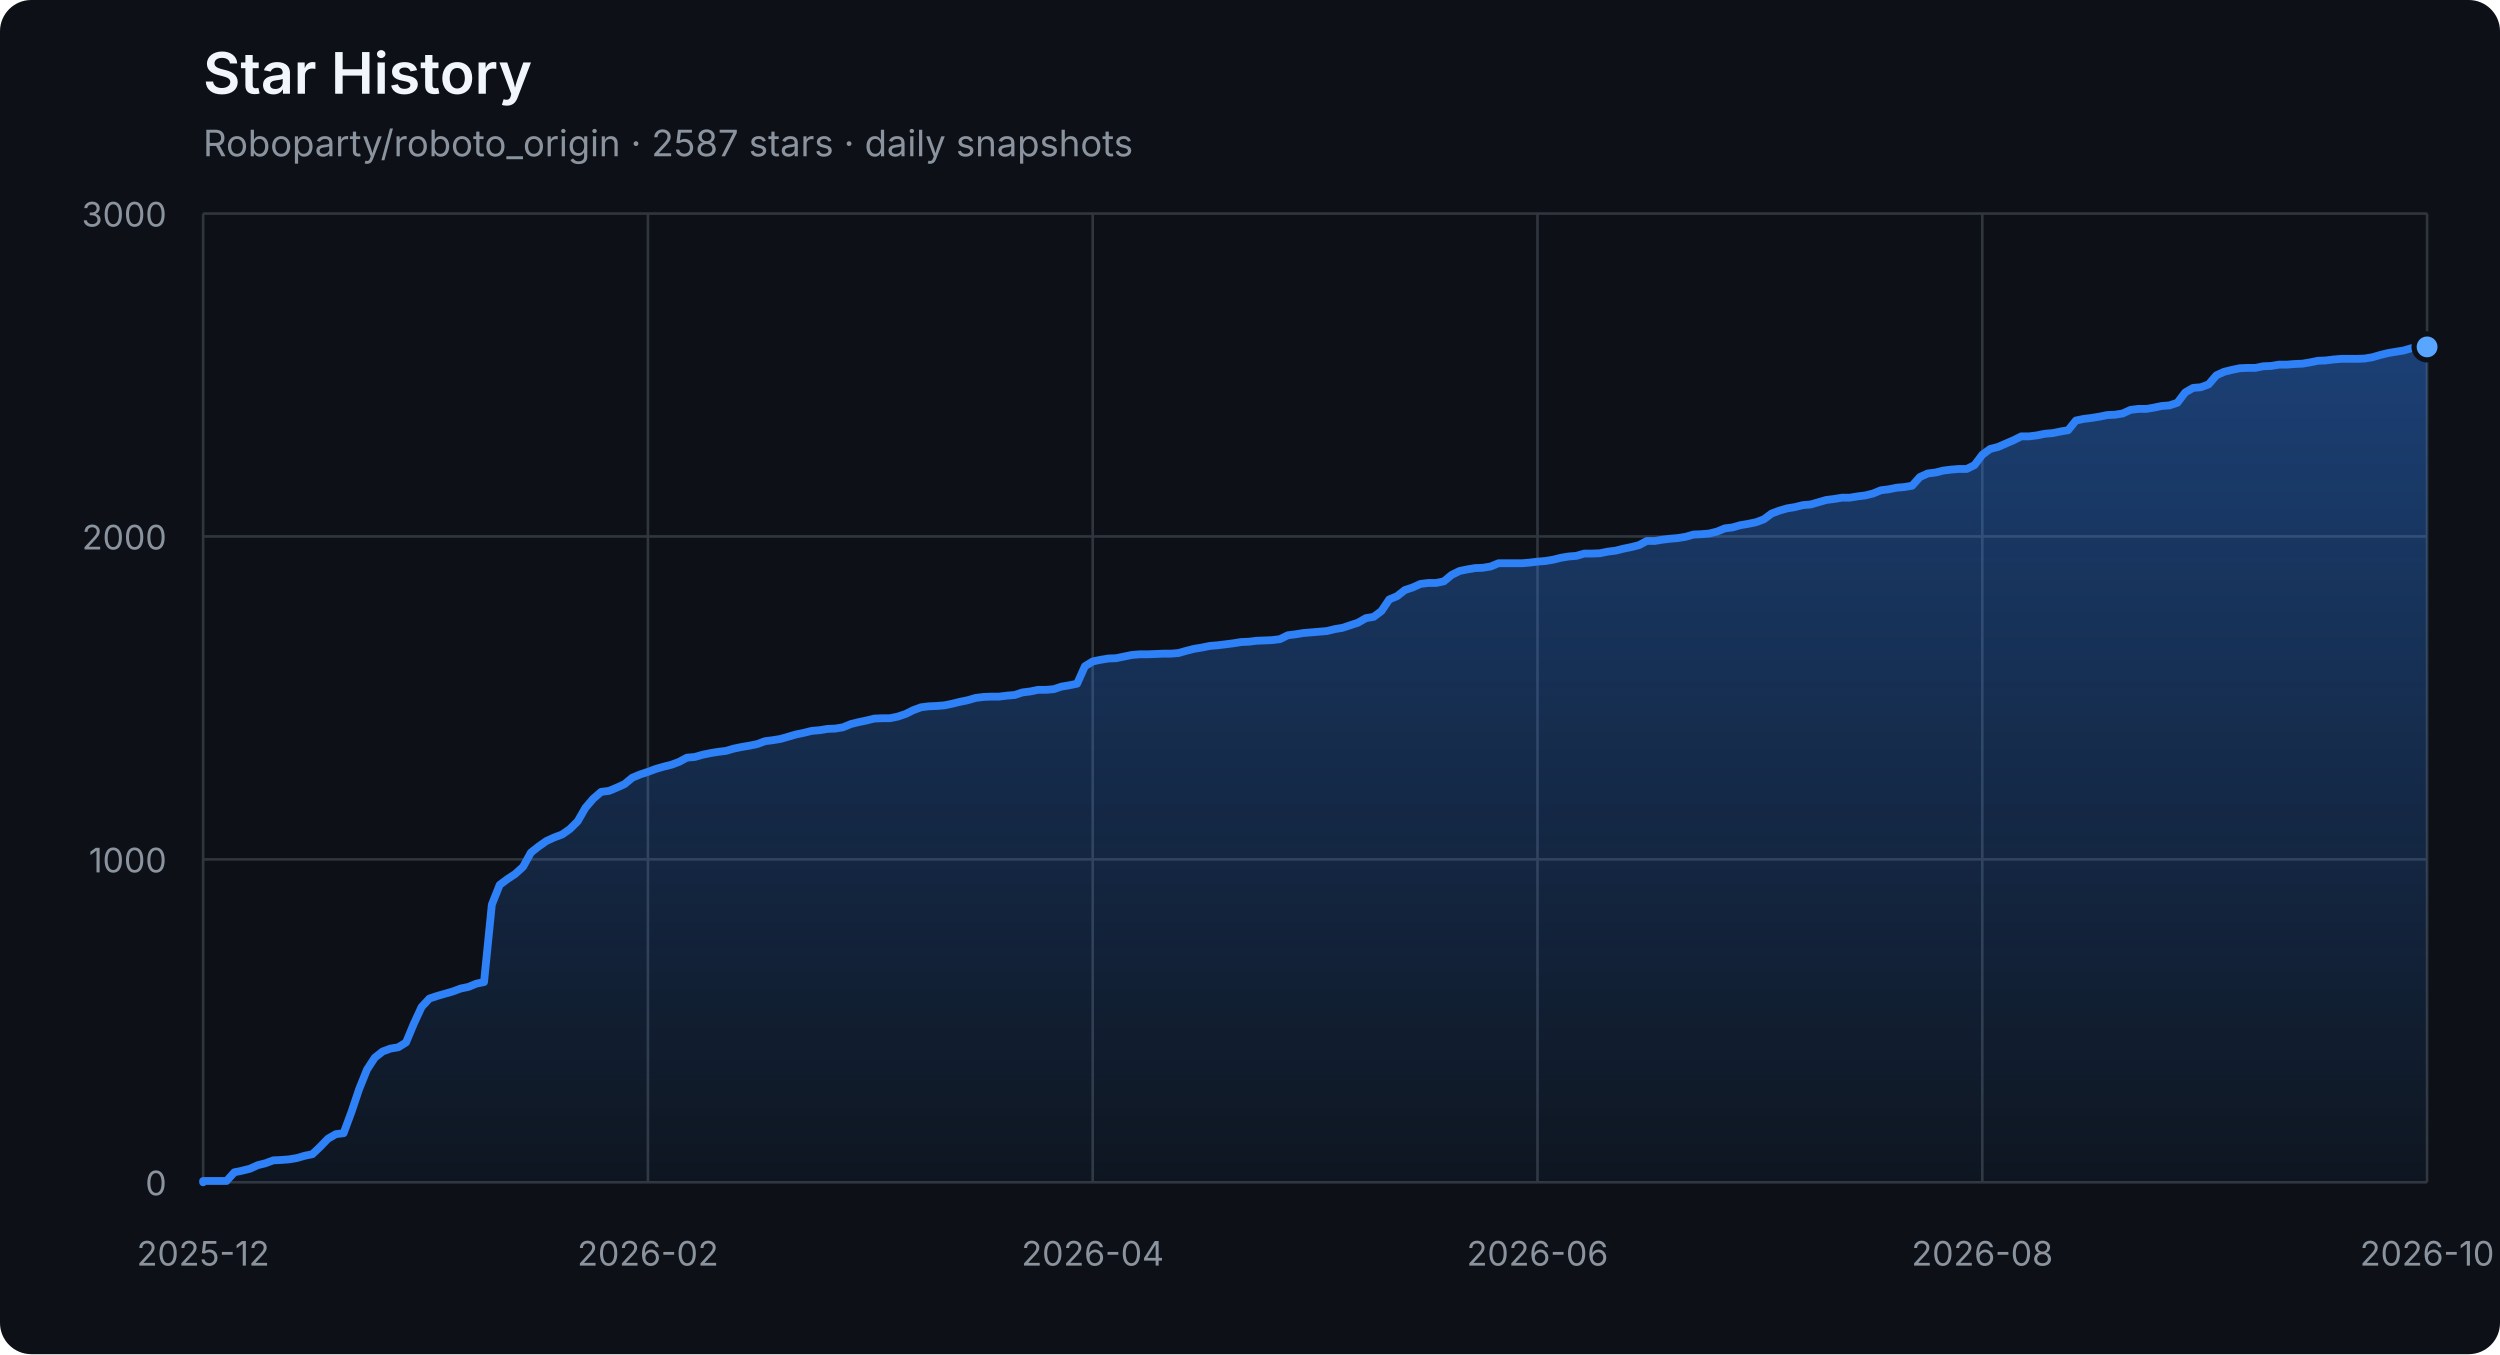
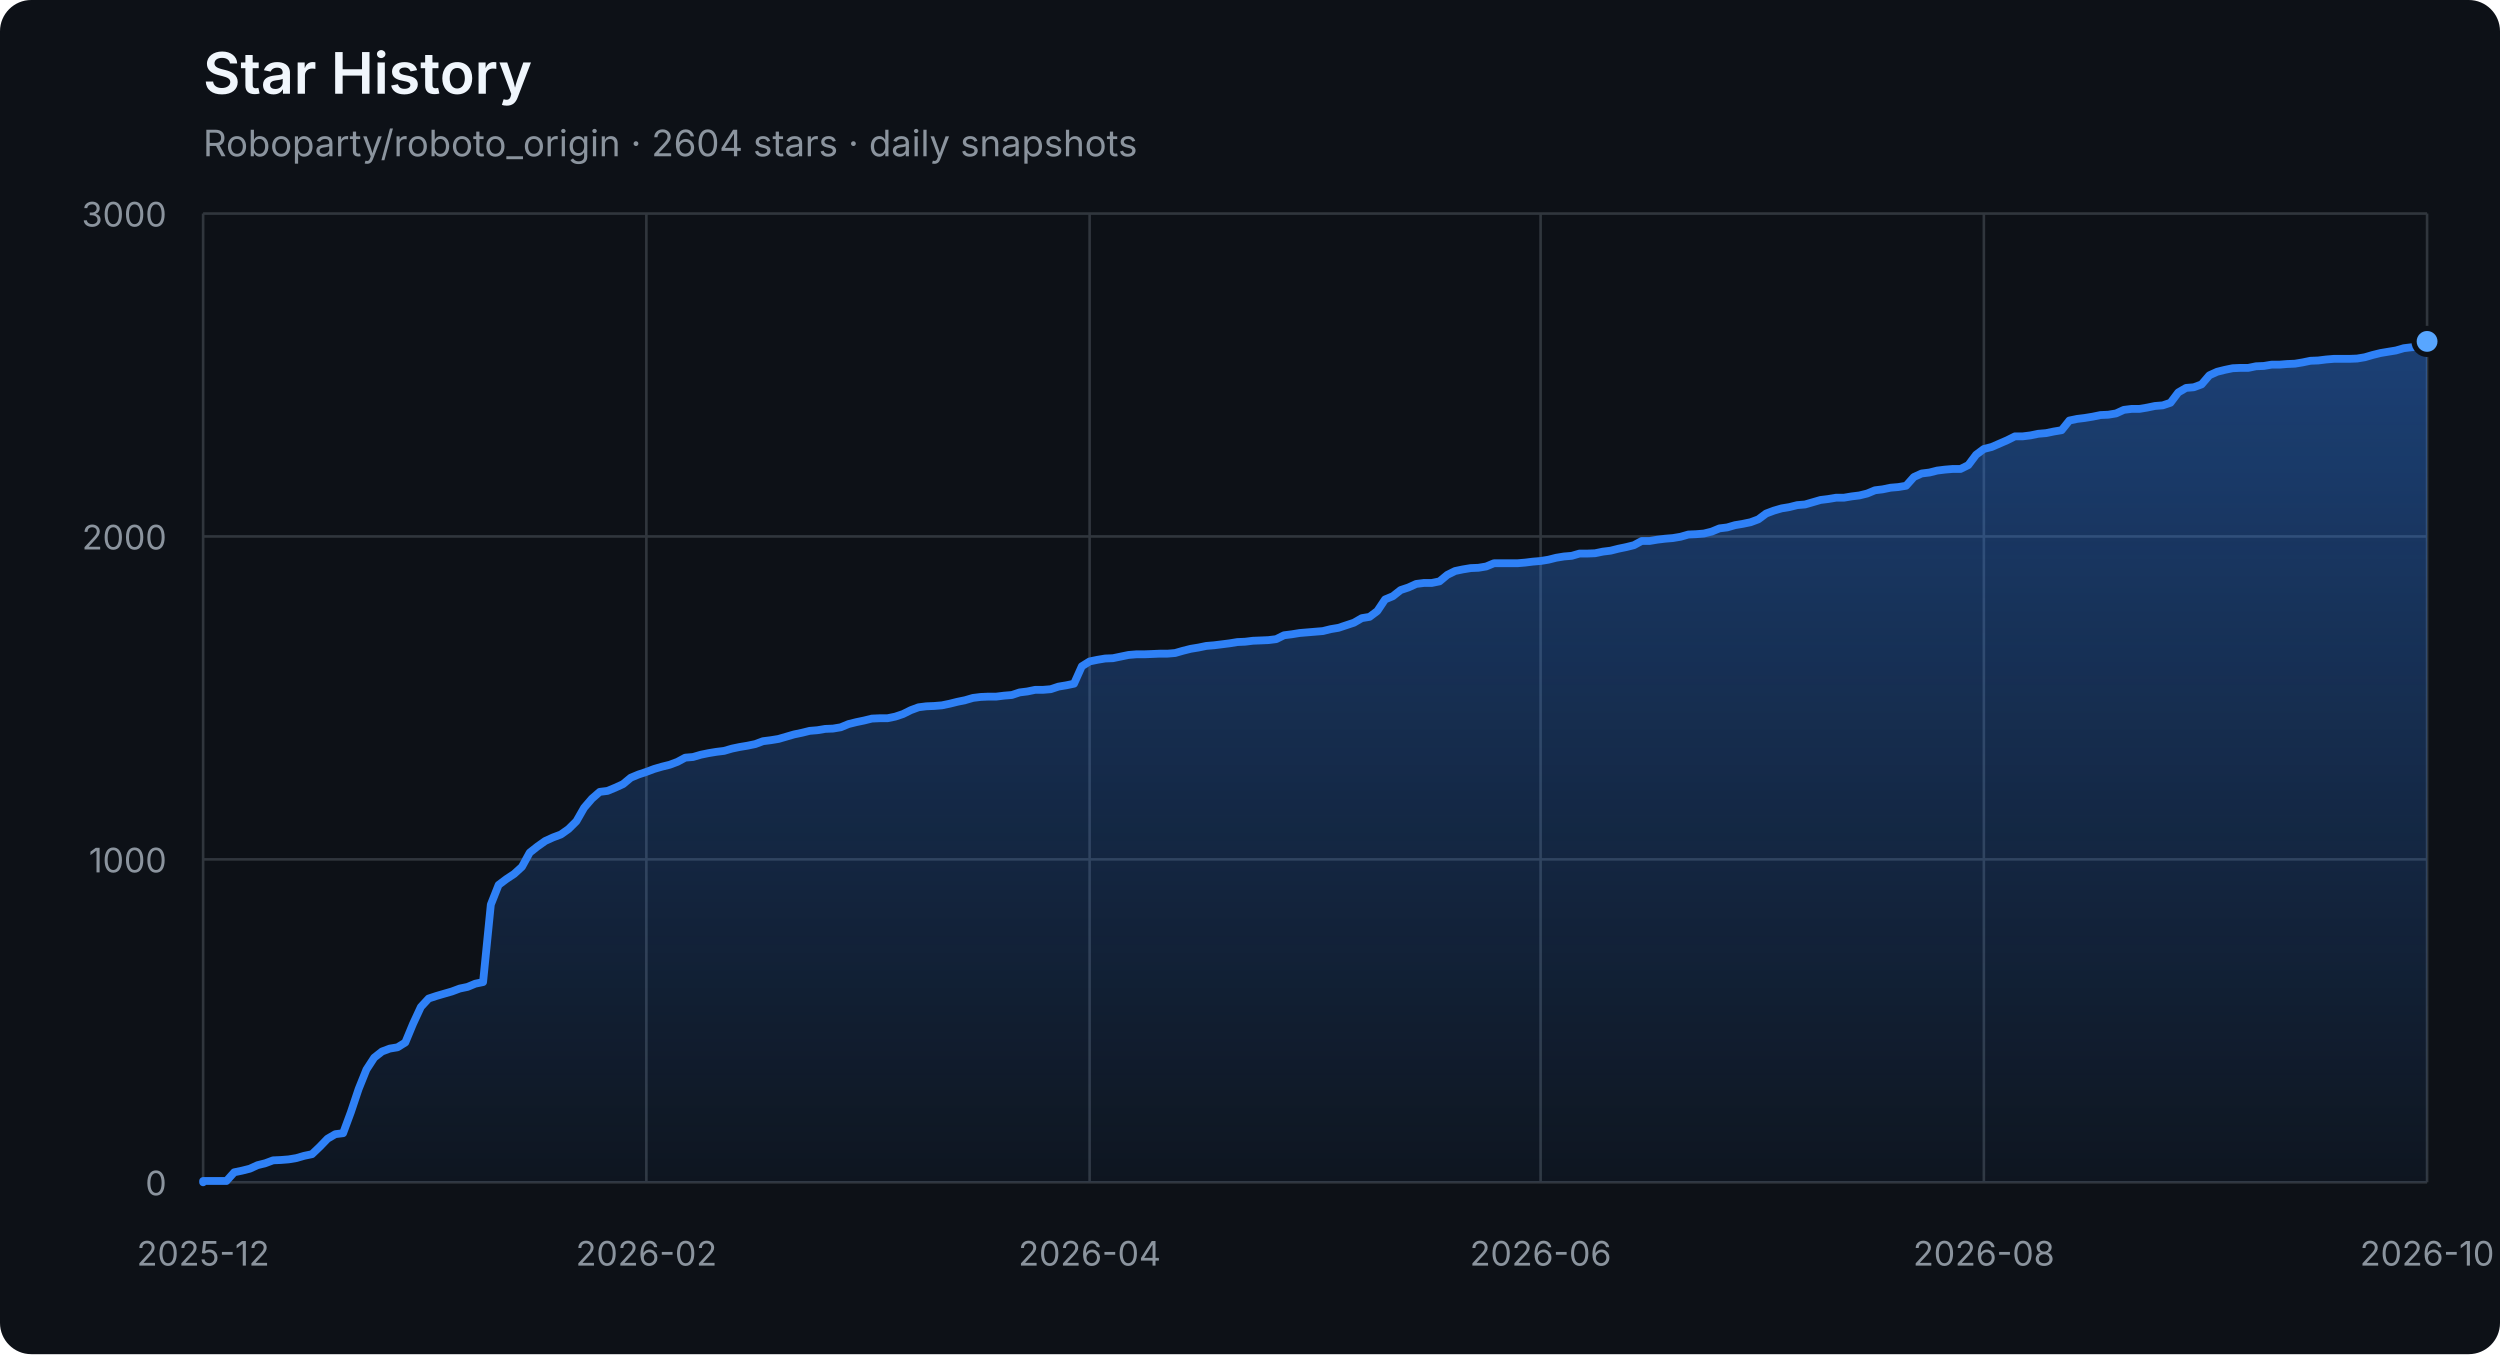
<svg xmlns="http://www.w3.org/2000/svg" width="960" height="520" viewBox="0 0 960 520" role="img" aria-labelledby="title description">
  <defs>
    <linearGradient id="area" x1="0" y1="0" x2="0" y2="1">
      <stop offset="0%" stop-color="#2f81f7" stop-opacity="0.42" />
      <stop offset="100%" stop-color="#2f81f7" stop-opacity="0.04" />
    </linearGradient>
  </defs>
  <style>
    .axis { fill: #8b949e; font: 13px -apple-system, BlinkMacSystemFont, "Segoe UI", sans-serif; }
    .grid { stroke: #30363d; stroke-width: 1; }
    .title { fill: #f0f6fc; font: 600 22px -apple-system, BlinkMacSystemFont, "Segoe UI", sans-serif; }
    .subtitle { fill: #8b949e; font: 14px -apple-system, BlinkMacSystemFont, "Segoe UI", sans-serif; }
  </style>
  <rect width="100%" height="100%" rx="12" fill="#0d1117" />
  <text x="78" y="36" class="title">Star History</text>
-   <text x="78" y="60" class="subtitle">Roboparty/roboto_origin · 2587 stars · daily snapshots</text>
+   <text x="78" y="60" class="subtitle">Roboparty/roboto_origin · 2604 stars · daily snapshots</text>
  <line x1="78" y1="454.00" x2="932" y2="454.00" class="grid" />
  <text x="64" y="459.00" class="axis" text-anchor="end">0</text>
  <line x1="78" y1="330.00" x2="932" y2="330.00" class="grid" />
  <text x="64" y="335.00" class="axis" text-anchor="end">1000</text>
  <line x1="78" y1="206.00" x2="932" y2="206.00" class="grid" />
  <text x="64" y="211.00" class="axis" text-anchor="end">2000</text>
  <line x1="78" y1="82.00" x2="932" y2="82.00" class="grid" />
  <text x="64" y="87.00" class="axis" text-anchor="end">3000</text>
  <line x1="78.00" y1="82" x2="78.00" y2="454" class="grid" />
  <text x="78.00" y="486" class="axis" text-anchor="middle">2025-12</text>
-   <line x1="248.80" y1="82" x2="248.80" y2="454" class="grid" />
-   <text x="248.80" y="486" class="axis" text-anchor="middle">2026-02</text>
-   <line x1="419.60" y1="82" x2="419.60" y2="454" class="grid" />
-   <text x="419.60" y="486" class="axis" text-anchor="middle">2026-04</text>
-   <line x1="590.40" y1="82" x2="590.40" y2="454" class="grid" />
-   <text x="590.40" y="486" class="axis" text-anchor="middle">2026-06</text>
-   <line x1="761.20" y1="82" x2="761.20" y2="454" class="grid" />
-   <text x="761.20" y="486" class="axis" text-anchor="middle">2026-08</text>
+   <line x1="248.20" y1="82" x2="248.20" y2="454" class="grid" />
+   <text x="248.20" y="486" class="axis" text-anchor="middle">2026-02</text>
+   <line x1="418.41" y1="82" x2="418.41" y2="454" class="grid" />
+   <text x="418.41" y="486" class="axis" text-anchor="middle">2026-04</text>
+   <line x1="591.59" y1="82" x2="591.59" y2="454" class="grid" />
+   <text x="591.59" y="486" class="axis" text-anchor="middle">2026-06</text>
+   <line x1="761.80" y1="82" x2="761.80" y2="454" class="grid" />
+   <text x="761.80" y="486" class="axis" text-anchor="middle">2026-08</text>
  <line x1="932.00" y1="82" x2="932.00" y2="454" class="grid" />
  <text x="932.00" y="486" class="axis" text-anchor="middle">2026-10</text>
-   <polygon points="78,454 78.00,454.00 78.00,453.50 81.00,453.50 83.99,453.50 86.99,453.50 89.99,450.16 92.98,449.54 95.98,448.79 98.98,447.43 101.97,446.68 104.97,445.57 107.96,445.44 110.96,445.20 113.96,444.70 116.95,443.83 119.95,443.21 122.95,440.36 125.94,437.26 128.94,435.52 131.94,435.15 134.93,427.09 137.93,418.16 140.93,410.72 143.92,406.14 146.92,403.78 149.92,402.66 152.91,402.17 155.91,400.31 158.91,393.12 161.90,386.67 164.90,383.44 167.89,382.45 170.89,381.58 173.89,380.72 176.88,379.60 179.88,378.98 182.88,377.74 185.87,377.12 188.87,347.36 191.87,339.80 194.86,337.56 197.86,335.58 200.86,332.85 203.85,327.40 206.85,325.04 209.85,322.93 212.84,321.57 215.84,320.45 218.84,318.34 221.83,315.37 224.83,310.16 227.82,306.69 230.82,304.08 233.82,303.71 236.81,302.47 239.81,301.11 242.81,298.63 245.80,297.39 248.80,296.40 251.80,295.28 254.79,294.41 257.79,293.67 260.79,292.55 263.78,290.94 266.78,290.69 269.78,289.82 272.77,289.20 275.77,288.71 278.76,288.34 281.76,287.47 284.76,286.85 287.75,286.35 290.75,285.73 293.75,284.62 296.74,284.24 299.74,283.75 302.74,282.88 305.73,282.01 308.73,281.39 311.73,280.65 314.72,280.40 317.72,279.90 320.72,279.78 323.71,279.28 326.71,278.04 329.71,277.30 332.70,276.68 335.70,275.94 338.69,275.81 341.69,275.81 344.69,275.19 347.68,274.20 350.68,272.71 353.68,271.60 356.67,271.22 359.67,271.10 362.67,270.85 365.66,270.23 368.66,269.49 371.66,268.87 374.65,268.00 377.65,267.63 380.65,267.50 383.64,267.50 386.64,267.13 389.64,266.88 392.63,265.89 395.63,265.52 398.62,264.90 401.62,264.90 404.62,264.65 407.61,263.66 410.61,263.16 413.61,262.54 416.60,255.85 419.60,253.99 422.60,253.37 425.59,252.87 428.59,252.75 431.59,252.13 434.58,251.51 437.58,251.26 440.58,251.26 443.57,251.14 446.57,251.01 449.56,251.01 452.56,250.76 455.56,249.90 458.55,249.15 461.55,248.66 464.55,248.04 467.54,247.79 470.54,247.42 473.54,247.04 476.53,246.55 479.53,246.42 482.53,246.05 485.52,245.93 488.52,245.80 491.52,245.43 494.51,243.94 497.51,243.57 500.51,243.08 503.50,242.83 506.50,242.58 509.49,242.33 512.49,241.59 515.49,241.09 518.48,240.10 521.48,239.11 524.48,237.37 527.47,236.88 530.47,234.64 533.47,230.18 536.46,228.94 539.46,226.58 542.46,225.59 545.45,224.23 548.45,223.86 551.45,223.86 554.44,223.24 557.44,220.76 560.44,219.27 563.43,218.65 566.43,218.15 569.42,218.03 572.42,217.53 575.42,216.29 578.41,216.29 581.41,216.29 584.41,216.29 587.40,216.04 590.40,215.67 593.40,215.42 596.39,214.93 599.39,214.18 602.39,213.69 605.38,213.44 608.38,212.57 611.38,212.57 614.37,212.45 617.37,211.83 620.36,211.46 623.36,210.71 626.36,210.09 629.35,209.35 632.35,207.74 635.35,207.74 638.34,207.24 641.34,206.87 644.34,206.62 647.33,206.12 650.33,205.26 653.33,205.13 656.32,204.88 659.32,204.14 662.32,202.90 665.31,202.53 668.31,201.66 671.31,201.16 674.30,200.54 677.30,199.43 680.29,197.20 683.29,196.08 686.29,195.21 689.28,194.72 692.28,193.97 695.28,193.72 698.27,192.86 701.27,191.99 704.27,191.62 707.26,191.12 710.26,191.12 713.26,190.62 716.25,190.25 719.25,189.51 722.25,188.27 725.24,187.90 728.24,187.28 731.24,187.03 734.23,186.53 737.23,183.18 740.22,181.82 743.22,181.45 746.22,180.70 749.21,180.33 752.21,180.08 755.21,180.08 758.20,178.60 761.20,174.63 764.20,172.40 767.19,171.65 773.19,169.05 776.18,167.56 779.18,167.56 782.18,167.19 785.17,166.57 788.17,166.32 791.16,165.70 794.16,165.20 797.16,161.48 800.15,160.86 803.15,160.49 806.15,160.00 809.14,159.38 812.14,159.25 815.14,158.76 818.13,157.39 821.13,157.02 824.13,157.02 827.12,156.52 830.12,155.90 833.12,155.66 836.11,154.66 839.11,150.70 842.11,148.96 845.10,148.71 848.10,147.60 851.09,144.12 854.09,142.76 857.09,142.02 860.08,141.40 863.08,141.27 866.08,141.27 869.07,140.65 872.07,140.53 875.07,140.03 878.06,140.03 881.06,139.78 884.06,139.66 887.05,139.16 890.05,138.54 893.05,138.42 896.04,138.05 899.04,137.80 902.04,137.80 905.03,137.80 908.03,137.68 911.02,137.18 914.02,136.31 917.02,135.57 920.01,135.07 923.01,134.58 926.01,133.71 929.00,133.34 932.00,133.21 932.00,454" fill="url(#area)" />
-   <polyline points="78.00,454.00 78.00,453.50 81.00,453.50 83.99,453.50 86.99,453.50 89.99,450.16 92.98,449.54 95.98,448.79 98.98,447.43 101.97,446.68 104.97,445.57 107.96,445.44 110.96,445.20 113.96,444.70 116.95,443.83 119.95,443.21 122.95,440.36 125.94,437.26 128.94,435.52 131.94,435.15 134.93,427.09 137.93,418.16 140.93,410.72 143.92,406.14 146.92,403.78 149.92,402.66 152.91,402.17 155.91,400.31 158.91,393.12 161.90,386.67 164.90,383.44 167.89,382.45 170.89,381.58 173.89,380.72 176.88,379.60 179.88,378.98 182.88,377.74 185.87,377.12 188.87,347.36 191.87,339.80 194.86,337.56 197.86,335.58 200.86,332.85 203.85,327.40 206.85,325.04 209.85,322.93 212.84,321.57 215.84,320.45 218.84,318.34 221.83,315.37 224.83,310.16 227.82,306.69 230.82,304.08 233.82,303.71 236.81,302.47 239.81,301.11 242.81,298.63 245.80,297.39 248.80,296.40 251.80,295.28 254.79,294.41 257.79,293.67 260.79,292.55 263.78,290.94 266.78,290.69 269.78,289.82 272.77,289.20 275.77,288.71 278.76,288.34 281.76,287.47 284.76,286.85 287.75,286.35 290.75,285.73 293.75,284.62 296.74,284.24 299.74,283.75 302.74,282.88 305.73,282.01 308.73,281.39 311.73,280.65 314.72,280.40 317.72,279.90 320.72,279.78 323.71,279.28 326.71,278.04 329.71,277.30 332.70,276.68 335.70,275.94 338.69,275.81 341.69,275.81 344.69,275.19 347.68,274.20 350.68,272.71 353.68,271.60 356.67,271.22 359.67,271.10 362.67,270.85 365.66,270.23 368.66,269.49 371.66,268.87 374.65,268.00 377.65,267.63 380.65,267.50 383.64,267.50 386.64,267.13 389.64,266.88 392.63,265.89 395.63,265.52 398.62,264.90 401.62,264.90 404.62,264.65 407.61,263.66 410.61,263.16 413.61,262.54 416.60,255.85 419.60,253.99 422.60,253.37 425.59,252.87 428.59,252.75 431.59,252.13 434.58,251.51 437.58,251.26 440.58,251.26 443.57,251.14 446.57,251.01 449.56,251.01 452.56,250.76 455.56,249.90 458.55,249.15 461.55,248.66 464.55,248.04 467.54,247.79 470.54,247.42 473.54,247.04 476.53,246.55 479.53,246.42 482.53,246.05 485.52,245.93 488.52,245.80 491.52,245.43 494.51,243.94 497.51,243.57 500.51,243.08 503.50,242.83 506.50,242.58 509.49,242.33 512.49,241.59 515.49,241.09 518.48,240.10 521.48,239.11 524.48,237.37 527.47,236.88 530.47,234.64 533.47,230.18 536.46,228.94 539.46,226.58 542.46,225.59 545.45,224.23 548.45,223.86 551.45,223.86 554.44,223.24 557.44,220.76 560.44,219.27 563.43,218.65 566.43,218.15 569.42,218.03 572.42,217.53 575.42,216.29 578.41,216.29 581.41,216.29 584.41,216.29 587.40,216.04 590.40,215.67 593.40,215.42 596.39,214.93 599.39,214.18 602.39,213.69 605.38,213.44 608.38,212.57 611.38,212.57 614.37,212.45 617.37,211.83 620.36,211.46 623.36,210.71 626.36,210.09 629.35,209.35 632.35,207.74 635.35,207.74 638.34,207.24 641.34,206.87 644.34,206.62 647.33,206.12 650.33,205.26 653.33,205.13 656.32,204.88 659.32,204.14 662.32,202.90 665.31,202.53 668.31,201.66 671.31,201.16 674.30,200.54 677.30,199.43 680.29,197.20 683.29,196.08 686.29,195.21 689.28,194.72 692.28,193.97 695.28,193.72 698.27,192.86 701.27,191.99 704.27,191.62 707.26,191.12 710.26,191.12 713.26,190.62 716.25,190.25 719.25,189.51 722.25,188.27 725.24,187.90 728.24,187.28 731.24,187.03 734.23,186.53 737.23,183.18 740.22,181.82 743.22,181.45 746.22,180.70 749.21,180.33 752.21,180.08 755.21,180.08 758.20,178.60 761.20,174.63 764.20,172.40 767.19,171.65 773.19,169.05 776.18,167.56 779.18,167.56 782.18,167.19 785.17,166.57 788.17,166.32 791.16,165.70 794.16,165.20 797.16,161.48 800.15,160.86 803.15,160.49 806.15,160.00 809.14,159.38 812.14,159.25 815.14,158.76 818.13,157.39 821.13,157.02 824.13,157.02 827.12,156.52 830.12,155.90 833.12,155.66 836.11,154.66 839.11,150.70 842.11,148.96 845.10,148.71 848.10,147.60 851.09,144.12 854.09,142.76 857.09,142.02 860.08,141.40 863.08,141.27 866.08,141.27 869.07,140.65 872.07,140.53 875.07,140.03 878.06,140.03 881.06,139.78 884.06,139.66 887.05,139.16 890.05,138.54 893.05,138.42 896.04,138.05 899.04,137.80 902.04,137.80 905.03,137.80 908.03,137.68 911.02,137.18 914.02,136.31 917.02,135.57 920.01,135.07 923.01,134.58 926.01,133.71 929.00,133.34 932.00,133.21" fill="none" stroke="#2f81f7" stroke-width="3" stroke-linejoin="round" stroke-linecap="round" />
-   <circle cx="932.00" cy="133.21" r="5" fill="#58a6ff" stroke="#0d1117" stroke-width="2" />
+   <polygon points="78,454 78.00,454.00 78.00,453.50 80.99,453.50 83.97,453.50 86.96,453.50 89.94,450.16 92.93,449.54 95.92,448.79 98.90,447.43 101.89,446.68 104.87,445.57 107.86,445.44 110.85,445.20 113.83,444.70 116.82,443.83 119.80,443.21 122.79,440.36 125.78,437.26 128.76,435.52 131.75,435.15 134.73,427.09 137.72,418.16 140.71,410.72 143.69,406.14 146.68,403.78 149.66,402.66 152.65,402.17 155.64,400.31 158.62,393.12 161.61,386.67 164.59,383.44 167.58,382.45 170.57,381.58 173.55,380.72 176.54,379.60 179.52,378.98 182.51,377.74 185.50,377.12 188.48,347.36 191.47,339.80 194.45,337.56 197.44,335.58 200.43,332.85 203.41,327.40 206.40,325.04 209.38,322.93 212.37,321.57 215.36,320.45 218.34,318.34 221.33,315.37 224.31,310.16 227.30,306.69 230.29,304.08 233.27,303.71 236.26,302.47 239.24,301.11 242.23,298.63 245.22,297.39 248.20,296.40 251.19,295.28 254.17,294.41 257.16,293.67 260.15,292.55 263.13,290.94 266.12,290.69 269.10,289.82 272.09,289.20 275.08,288.71 278.06,288.34 281.05,287.47 284.03,286.85 287.02,286.35 290.01,285.73 292.99,284.62 295.98,284.24 298.97,283.75 301.95,282.88 304.94,282.01 307.92,281.39 310.91,280.65 313.90,280.40 316.88,279.90 319.87,279.78 322.85,279.28 325.84,278.04 328.83,277.30 331.81,276.68 334.80,275.94 337.78,275.81 340.77,275.81 343.76,275.19 346.74,274.20 349.73,272.71 352.71,271.60 355.70,271.22 358.69,271.10 361.67,270.85 364.66,270.23 367.64,269.49 370.63,268.87 373.62,268.00 376.60,267.63 379.59,267.50 382.57,267.50 385.56,267.13 388.55,266.88 391.53,265.89 394.52,265.52 397.50,264.90 400.49,264.90 403.48,264.65 406.46,263.66 409.45,263.16 412.43,262.54 415.42,255.85 418.41,253.99 421.39,253.37 424.38,252.87 427.36,252.75 430.35,252.13 433.34,251.51 436.32,251.26 439.31,251.26 442.29,251.14 445.28,251.01 448.27,251.01 451.25,250.76 454.24,249.90 457.22,249.15 460.21,248.66 463.20,248.04 466.18,247.79 469.17,247.42 472.15,247.04 475.14,246.55 478.13,246.42 481.11,246.05 484.10,245.93 487.08,245.80 490.07,245.43 493.06,243.94 496.04,243.57 499.03,243.08 502.01,242.83 505.00,242.58 507.99,242.33 510.97,241.59 513.96,241.09 516.94,240.10 519.93,239.11 522.92,237.37 525.90,236.88 528.89,234.64 531.87,230.18 534.86,228.94 537.85,226.58 540.83,225.59 543.82,224.23 546.80,223.86 549.79,223.86 552.78,223.24 555.76,220.76 558.75,219.27 561.73,218.65 564.72,218.15 567.71,218.03 570.69,217.53 573.68,216.29 576.66,216.29 579.65,216.29 582.64,216.29 585.62,216.04 588.61,215.67 591.59,215.42 594.58,214.93 597.57,214.18 600.55,213.69 603.54,213.44 606.52,212.57 609.51,212.57 612.50,212.45 615.48,211.83 618.47,211.46 621.45,210.71 624.44,210.09 627.43,209.35 630.41,207.74 633.40,207.74 636.38,207.24 639.37,206.87 642.36,206.62 645.34,206.12 648.33,205.26 651.31,205.13 654.30,204.88 657.29,204.14 660.27,202.90 663.26,202.53 666.24,201.66 669.23,201.16 672.22,200.54 675.20,199.43 678.19,197.20 681.17,196.08 684.16,195.21 687.15,194.72 690.13,193.97 693.12,193.72 696.10,192.86 699.09,191.99 702.08,191.62 705.06,191.12 708.05,191.12 711.03,190.62 714.02,190.25 717.01,189.51 719.99,188.27 722.98,187.90 725.97,187.28 728.95,187.03 731.94,186.53 734.92,183.18 737.91,181.82 740.90,181.45 743.88,180.70 746.87,180.33 749.85,180.08 752.84,180.08 755.83,178.60 758.81,174.63 761.80,172.40 764.78,171.65 770.76,169.05 773.74,167.56 776.73,167.56 779.71,167.19 782.70,166.57 785.69,166.32 788.67,165.70 791.66,165.20 794.64,161.48 797.63,160.86 800.62,160.49 803.60,160.00 806.59,159.38 809.57,159.25 812.56,158.76 815.55,157.39 818.53,157.02 821.52,157.02 824.50,156.52 827.49,155.90 830.48,155.66 833.46,154.66 836.45,150.70 839.43,148.96 842.42,148.71 845.41,147.60 848.39,144.12 851.38,142.76 854.36,142.02 857.35,141.40 860.34,141.27 863.32,141.27 866.31,140.65 869.29,140.53 872.28,140.03 875.27,140.03 878.25,139.78 881.24,139.66 884.22,139.16 887.21,138.54 890.20,138.42 893.18,138.05 896.17,137.80 899.15,137.80 902.14,137.80 905.13,137.68 908.11,137.18 911.10,136.31 914.08,135.57 917.07,135.07 920.06,134.58 923.04,133.71 926.03,133.34 929.01,133.21 932.00,131.10 932.00,454" fill="url(#area)" />
+   <polyline points="78.00,454.00 78.00,453.50 80.99,453.50 83.97,453.50 86.96,453.50 89.94,450.16 92.93,449.54 95.92,448.79 98.90,447.43 101.89,446.68 104.87,445.57 107.86,445.44 110.85,445.20 113.83,444.70 116.82,443.83 119.80,443.21 122.79,440.36 125.78,437.26 128.76,435.52 131.75,435.15 134.73,427.09 137.72,418.16 140.71,410.72 143.69,406.14 146.68,403.78 149.66,402.66 152.65,402.17 155.64,400.31 158.62,393.12 161.61,386.67 164.59,383.44 167.58,382.45 170.57,381.58 173.55,380.72 176.54,379.60 179.52,378.98 182.51,377.74 185.50,377.12 188.48,347.36 191.47,339.80 194.45,337.56 197.44,335.58 200.43,332.85 203.41,327.40 206.40,325.04 209.38,322.93 212.37,321.57 215.36,320.45 218.34,318.34 221.33,315.37 224.31,310.16 227.30,306.69 230.29,304.08 233.27,303.71 236.26,302.47 239.24,301.11 242.23,298.63 245.22,297.39 248.20,296.40 251.19,295.28 254.17,294.41 257.16,293.67 260.15,292.55 263.13,290.94 266.12,290.69 269.10,289.82 272.09,289.20 275.08,288.71 278.06,288.34 281.05,287.47 284.03,286.85 287.02,286.35 290.01,285.73 292.99,284.62 295.98,284.24 298.97,283.75 301.95,282.88 304.94,282.01 307.92,281.39 310.91,280.65 313.90,280.40 316.88,279.90 319.87,279.78 322.85,279.28 325.84,278.04 328.83,277.30 331.81,276.68 334.80,275.94 337.78,275.81 340.77,275.81 343.76,275.19 346.74,274.20 349.73,272.71 352.71,271.60 355.70,271.22 358.69,271.10 361.67,270.85 364.66,270.23 367.64,269.49 370.63,268.87 373.62,268.00 376.60,267.63 379.59,267.50 382.57,267.50 385.56,267.13 388.55,266.88 391.53,265.89 394.52,265.52 397.50,264.90 400.49,264.90 403.48,264.65 406.46,263.66 409.45,263.16 412.43,262.54 415.42,255.85 418.41,253.99 421.39,253.37 424.38,252.87 427.36,252.75 430.35,252.13 433.34,251.51 436.32,251.26 439.31,251.26 442.29,251.14 445.28,251.01 448.27,251.01 451.25,250.76 454.24,249.90 457.22,249.15 460.21,248.66 463.20,248.04 466.18,247.79 469.17,247.42 472.15,247.04 475.14,246.55 478.13,246.42 481.11,246.05 484.10,245.93 487.08,245.80 490.07,245.43 493.06,243.94 496.04,243.57 499.03,243.08 502.01,242.83 505.00,242.58 507.99,242.33 510.97,241.59 513.96,241.09 516.94,240.10 519.93,239.11 522.92,237.37 525.90,236.88 528.89,234.64 531.87,230.18 534.86,228.94 537.85,226.58 540.83,225.59 543.82,224.23 546.80,223.86 549.79,223.86 552.78,223.24 555.76,220.76 558.75,219.27 561.73,218.65 564.72,218.15 567.71,218.03 570.69,217.53 573.68,216.29 576.66,216.29 579.65,216.29 582.64,216.29 585.62,216.04 588.61,215.67 591.59,215.42 594.58,214.93 597.57,214.18 600.55,213.69 603.54,213.44 606.52,212.57 609.51,212.57 612.50,212.45 615.48,211.83 618.47,211.46 621.45,210.71 624.44,210.09 627.43,209.35 630.41,207.74 633.40,207.74 636.38,207.24 639.37,206.87 642.36,206.62 645.34,206.12 648.33,205.26 651.31,205.13 654.30,204.88 657.29,204.14 660.27,202.90 663.26,202.53 666.24,201.66 669.23,201.16 672.22,200.54 675.20,199.43 678.19,197.20 681.17,196.08 684.16,195.21 687.15,194.72 690.13,193.97 693.12,193.72 696.10,192.86 699.09,191.99 702.08,191.62 705.06,191.12 708.05,191.12 711.03,190.62 714.02,190.25 717.01,189.51 719.99,188.27 722.98,187.90 725.97,187.28 728.95,187.03 731.94,186.53 734.92,183.18 737.91,181.82 740.90,181.45 743.88,180.70 746.87,180.33 749.85,180.08 752.84,180.08 755.83,178.60 758.81,174.63 761.80,172.40 764.78,171.65 770.76,169.05 773.74,167.56 776.73,167.56 779.71,167.19 782.70,166.57 785.69,166.32 788.67,165.70 791.66,165.20 794.64,161.48 797.63,160.86 800.62,160.49 803.60,160.00 806.59,159.38 809.57,159.25 812.56,158.76 815.55,157.39 818.53,157.02 821.52,157.02 824.50,156.52 827.49,155.90 830.48,155.66 833.46,154.66 836.45,150.70 839.43,148.96 842.42,148.71 845.41,147.60 848.39,144.12 851.38,142.76 854.36,142.02 857.35,141.40 860.34,141.27 863.32,141.27 866.31,140.65 869.29,140.53 872.28,140.03 875.27,140.03 878.25,139.78 881.24,139.66 884.22,139.16 887.21,138.54 890.20,138.42 893.18,138.05 896.17,137.80 899.15,137.80 902.14,137.80 905.13,137.68 908.11,137.18 911.10,136.31 914.08,135.57 917.07,135.07 920.06,134.58 923.04,133.71 926.03,133.34 929.01,133.21 932.00,131.10" fill="none" stroke="#2f81f7" stroke-width="3" stroke-linejoin="round" stroke-linecap="round" />
+   <circle cx="932.00" cy="131.10" r="5" fill="#58a6ff" stroke="#0d1117" stroke-width="2" />
</svg>
